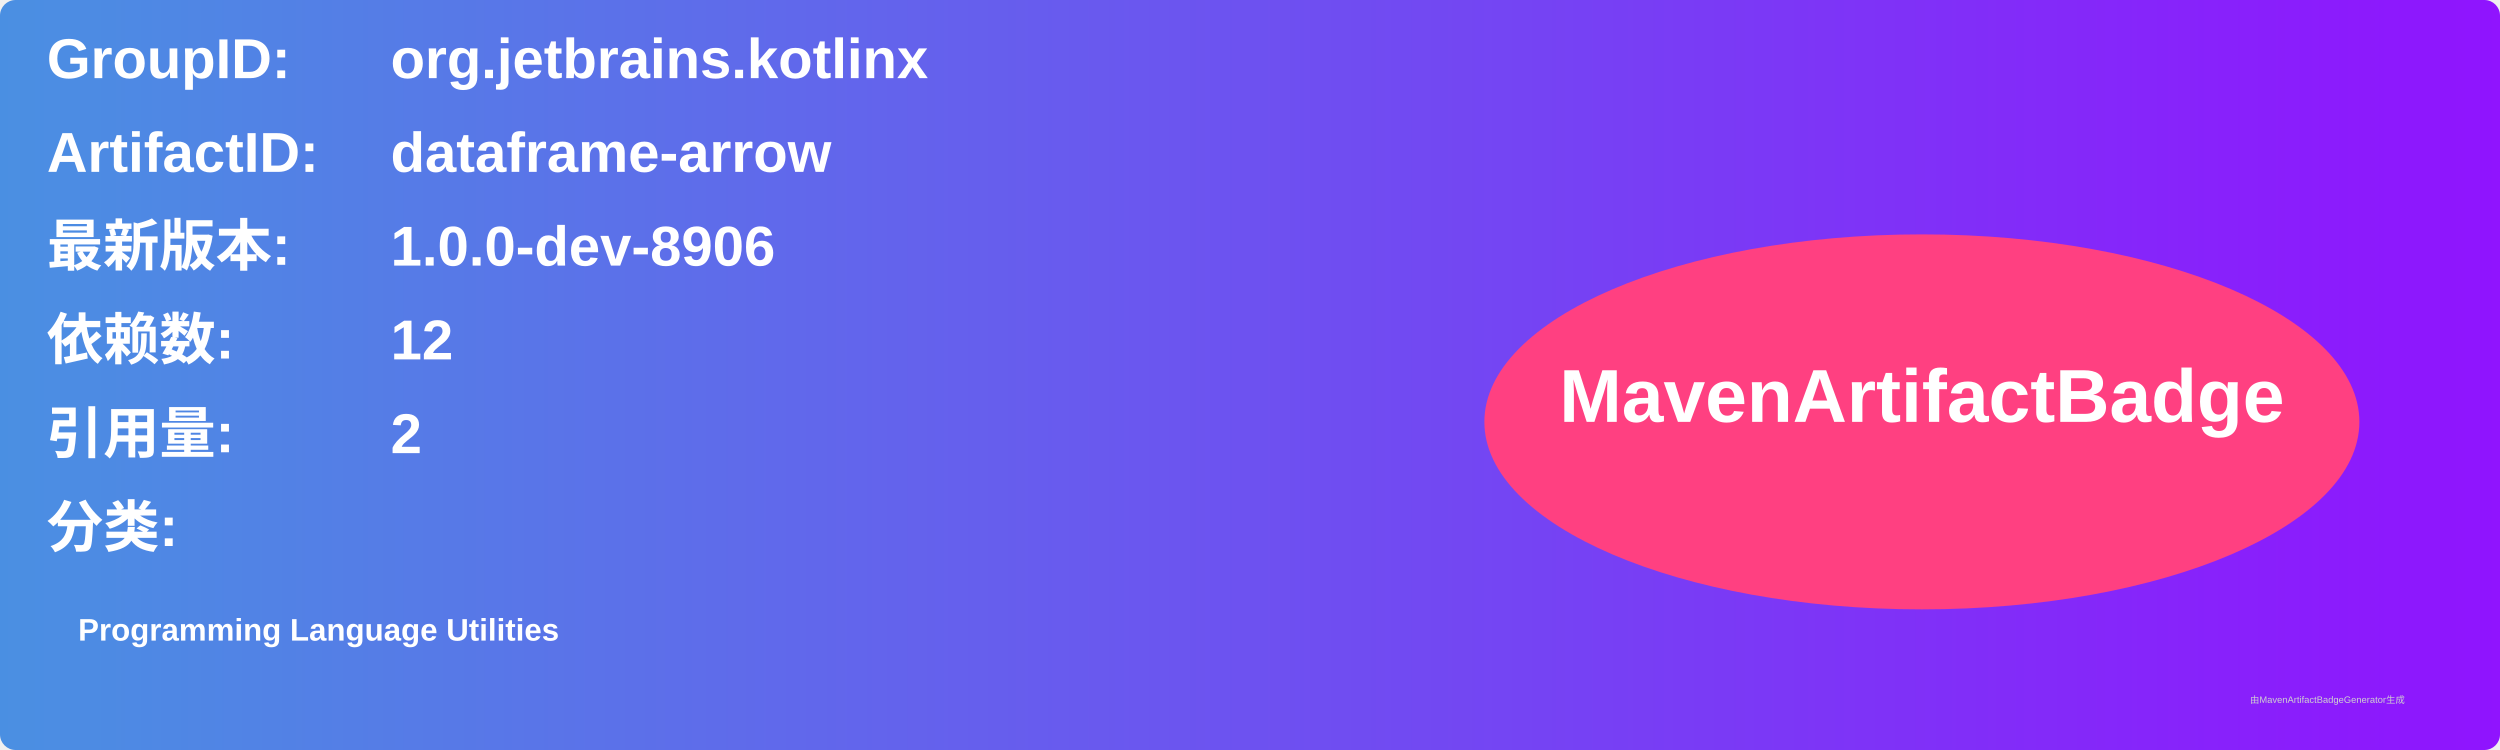
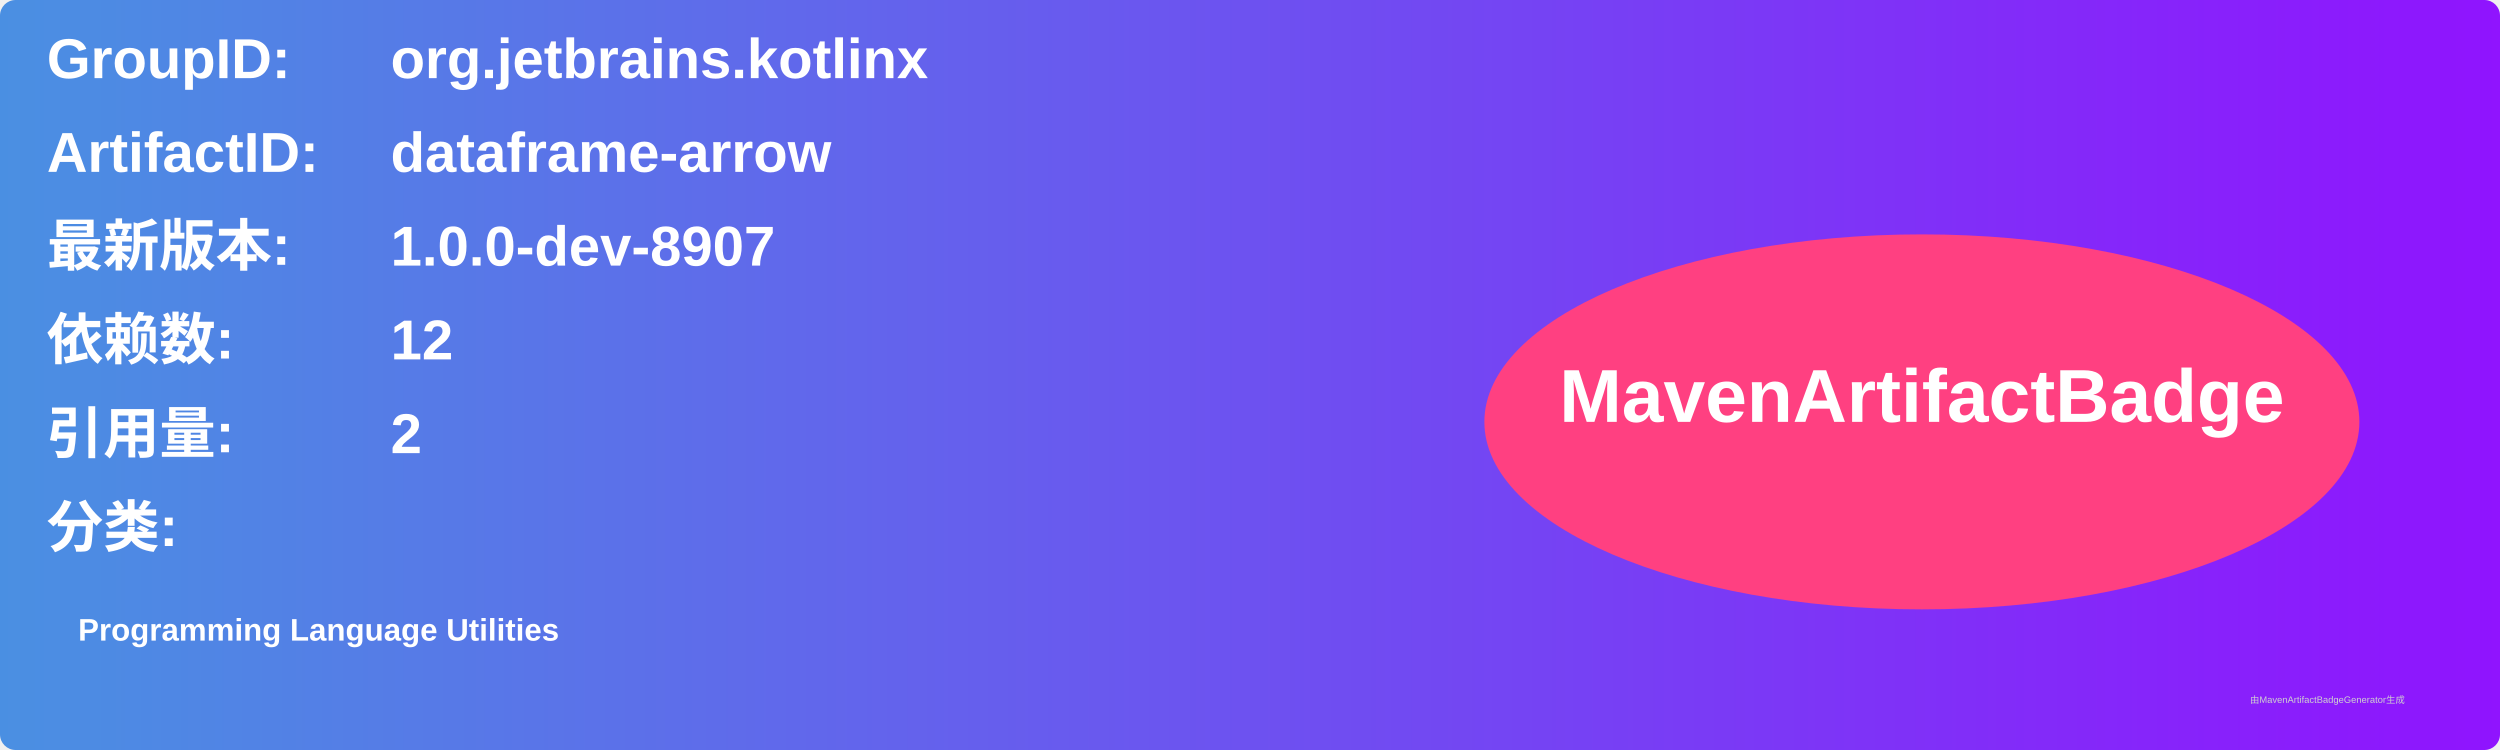
<svg xmlns="http://www.w3.org/2000/svg" width="800" height="240" viewBox="0 0 800 240">
  <linearGradient id="grad" x1="0%" y1="0%" x2="100%" y2="0%">
    <stop offset="0%" stop-color="#4a90e2" />
    <stop offset="100%" stop-color="#9013fe" />
  </linearGradient>
  <rect width="100%" height="100%" rx="5" ry="5" fill="url(#grad)" />
  <g transform="translate(15, 15)">
    <text x="0" y="10" font-family="Arial" font-size="18" fill="white" font-weight="bold" width="260">GroupID:</text>
    <text x="110" y="10" font-family="Arial" font-size="18" fill="white" font-weight="bold" width="460">org.jetbrains.kotlinx</text>
    <text x="0" y="40" font-family="Arial" font-size="18" fill="white" font-weight="bold" width="260">ArtifactID:</text>
    <text x="110" y="40" font-family="Arial" font-size="18" fill="white" font-weight="bold" width="460">dataframe-arrow</text>
    <text x="0" y="70" font-family="Arial" font-size="18" fill="white" font-weight="bold">最新版本:</text>
    <text x="110" y="70" font-family="Arial" font-size="18" fill="white" font-weight="bold">
-       <tspan font-weight="bold">1.0.0-dev-8906</tspan>
+       <tspan font-weight="bold">1.0.0-dev-8907</tspan>
    </text>
    <text x="0" y="100" font-family="Arial" font-size="18" fill="white" font-weight="bold">依赖数: </text>
    <text x="110" y="100" font-family="Arial" font-size="18" fill="white">
      <tspan font-weight="bold">12</tspan>
    </text>
    <text x="0" y="130" font-family="Arial" font-size="18" fill="white" font-weight="bold">引用量: </text>
    <text x="110" y="130" font-family="Arial" font-size="18" fill="white">
      <tspan font-weight="bold">2</tspan>
    </text>
    <text x="0" y="160" font-family="Arial" font-size="18" fill="white" font-weight="bold">分类:</text>
    <text x="10" y="190" font-family="Arial" font-size="10" fill="white">
      <tspan font-weight="bold">Programming Language Utilities</tspan>
    </text>
    <ellipse cx="600" cy="120" rx="140" ry="60" fill="#ff4081" />
    <text x="600" y="120" text-anchor="middle" font-family="Arial" font-size="24" fill="white" font-weight="bold">MavenArtifactBadge</text>
  </g>
  <text x="720" y="225" font-family="Arial" font-size="3" fill="#d0d0d0">由MavenArtifactBadgeGenerator生成</text>
</svg>
